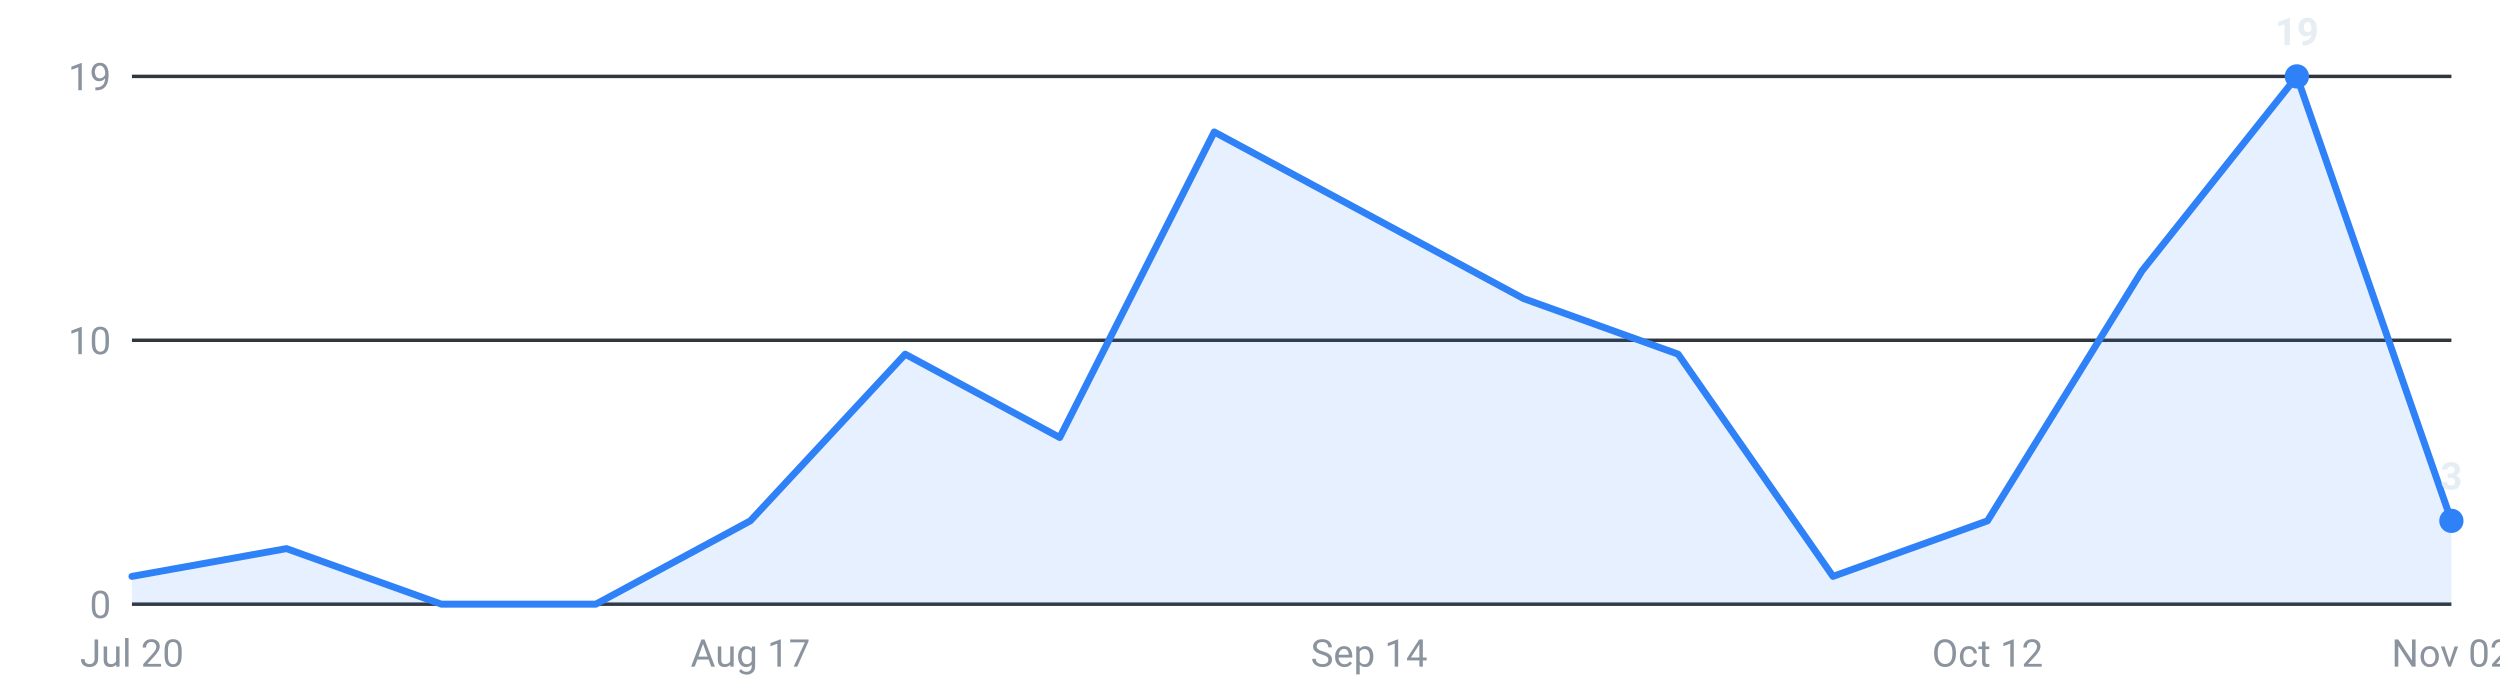
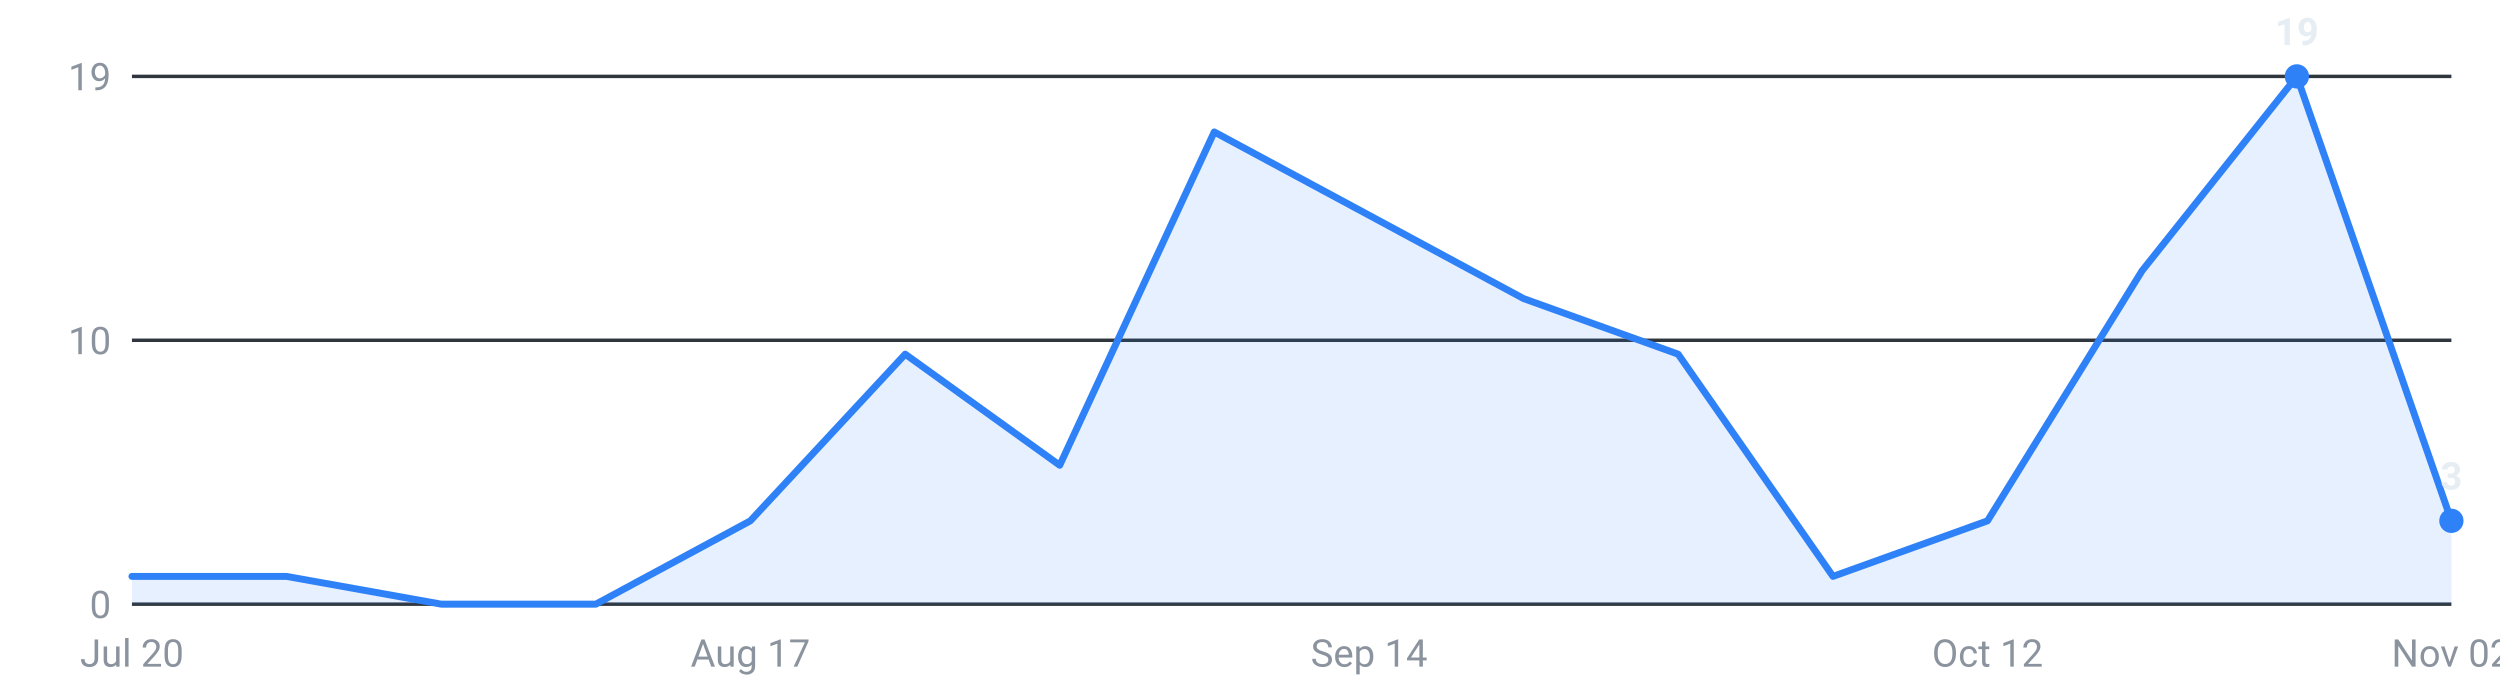
<svg xmlns="http://www.w3.org/2000/svg" viewBox="0 0 720 200" width="720" height="200" role="img" aria-label="Internships posted per week, last 16 weeks">
  <g font-family="-apple-system,Segoe UI,Roboto,sans-serif" font-size="11">
    <line x1="38" y1="174.0" x2="706" y2="174.0" stroke="#30363d" stroke-width="1" />
    <text x="32" y="178.0" text-anchor="end" fill="#8b949e">0</text>
    <line x1="38" y1="98.0" x2="706" y2="98.0" stroke="#30363d" stroke-width="1" />
    <text x="32" y="102.0" text-anchor="end" fill="#8b949e">10</text>
    <line x1="38" y1="22.0" x2="706" y2="22.0" stroke="#30363d" stroke-width="1" />
    <text x="32" y="26.0" text-anchor="end" fill="#8b949e">19</text>
-     <path d="M38.0,174 L38.0,166.0 L82.5,158.0 L127.1,174.0 L171.6,174.0 L216.1,150.0 L260.7,102.0 L305.2,126.0 L349.7,38.0 L394.3,62.0 L438.8,86.0 L483.3,102.0 L527.9,166.0 L572.4,150.0 L616.9,78.0 L661.5,22.0 L706.0,150.0 L706.0,174 Z" fill="#2f81f7" fill-opacity="0.12" />
-     <polyline points="38.0,166.0 82.5,158.0 127.1,174.0 171.6,174.0 216.1,150.0 260.7,102.0 305.2,126.0 349.7,38.0 394.3,62.0 438.8,86.0 483.3,102.0 527.9,166.0 572.4,150.0 616.9,78.0 661.5,22.0 706.0,150.0" fill="none" stroke="#2f81f7" stroke-width="2" stroke-linejoin="round" stroke-linecap="round" />
+     <path d="M38.0,174 L38.0,166.0 L82.5,166.0 L127.1,174.0 L171.6,174.0 L216.1,150.0 L260.7,102.0 L305.2,134.0 L349.7,38.0 L394.3,62.0 L438.8,86.0 L483.3,102.0 L527.9,166.0 L572.4,150.0 L616.9,78.0 L661.5,22.0 L706.0,150.0 L706.0,174 Z" fill="#2f81f7" fill-opacity="0.12" />
+     <polyline points="38.0,166.0 82.5,166.0 127.1,174.0 171.6,174.0 216.1,150.0 260.7,102.0 305.2,134.0 349.7,38.0 394.3,62.0 438.8,86.0 483.3,102.0 527.9,166.0 572.4,150.0 616.9,78.0 661.5,22.0 706.0,150.0" fill="none" stroke="#2f81f7" stroke-width="2" stroke-linejoin="round" stroke-linecap="round" />
    <circle cx="661.5" cy="22.0" r="3.5" fill="#2f81f7" />
    <text x="661.5" y="13.0" text-anchor="middle" fill="#e6edf3" font-weight="600">19</text>
    <circle cx="706.0" cy="150.0" r="3.5" fill="#2f81f7" />
    <text x="706.0" y="141.0" text-anchor="middle" fill="#e6edf3" font-weight="600">3</text>
    <text x="38.0" y="192" text-anchor="middle" fill="#8b949e">Jul 20</text>
    <text x="216.1" y="192" text-anchor="middle" fill="#8b949e">Aug 17</text>
    <text x="394.3" y="192" text-anchor="middle" fill="#8b949e">Sep 14</text>
    <text x="572.4" y="192" text-anchor="middle" fill="#8b949e">Oct 12</text>
    <text x="706.0" y="192" text-anchor="middle" fill="#8b949e">Nov 02</text>
  </g>
</svg>
